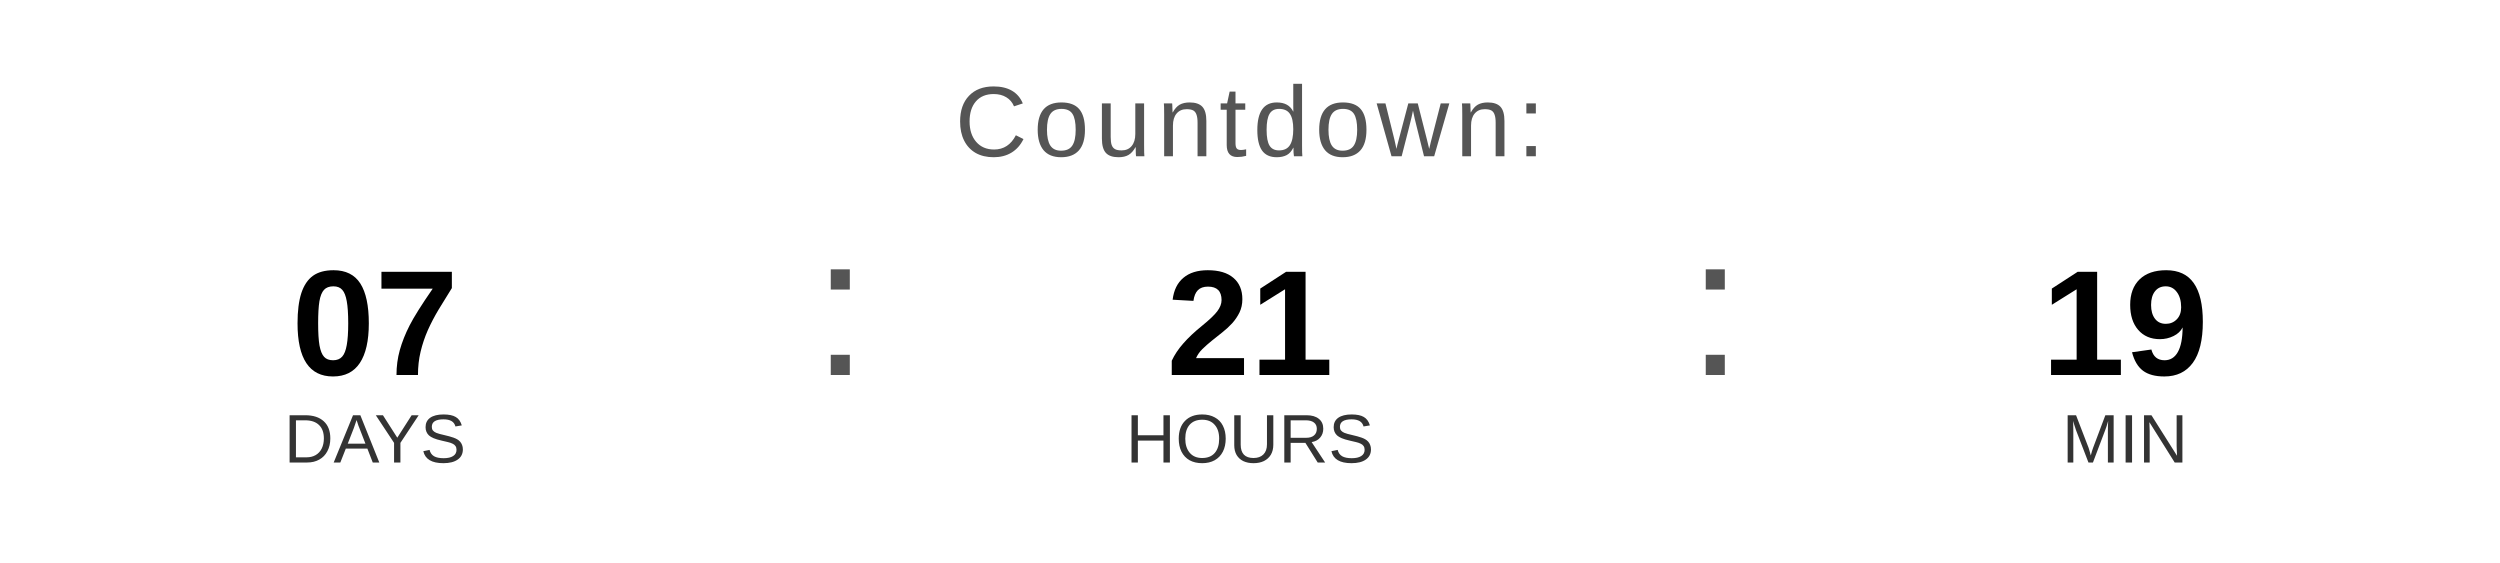
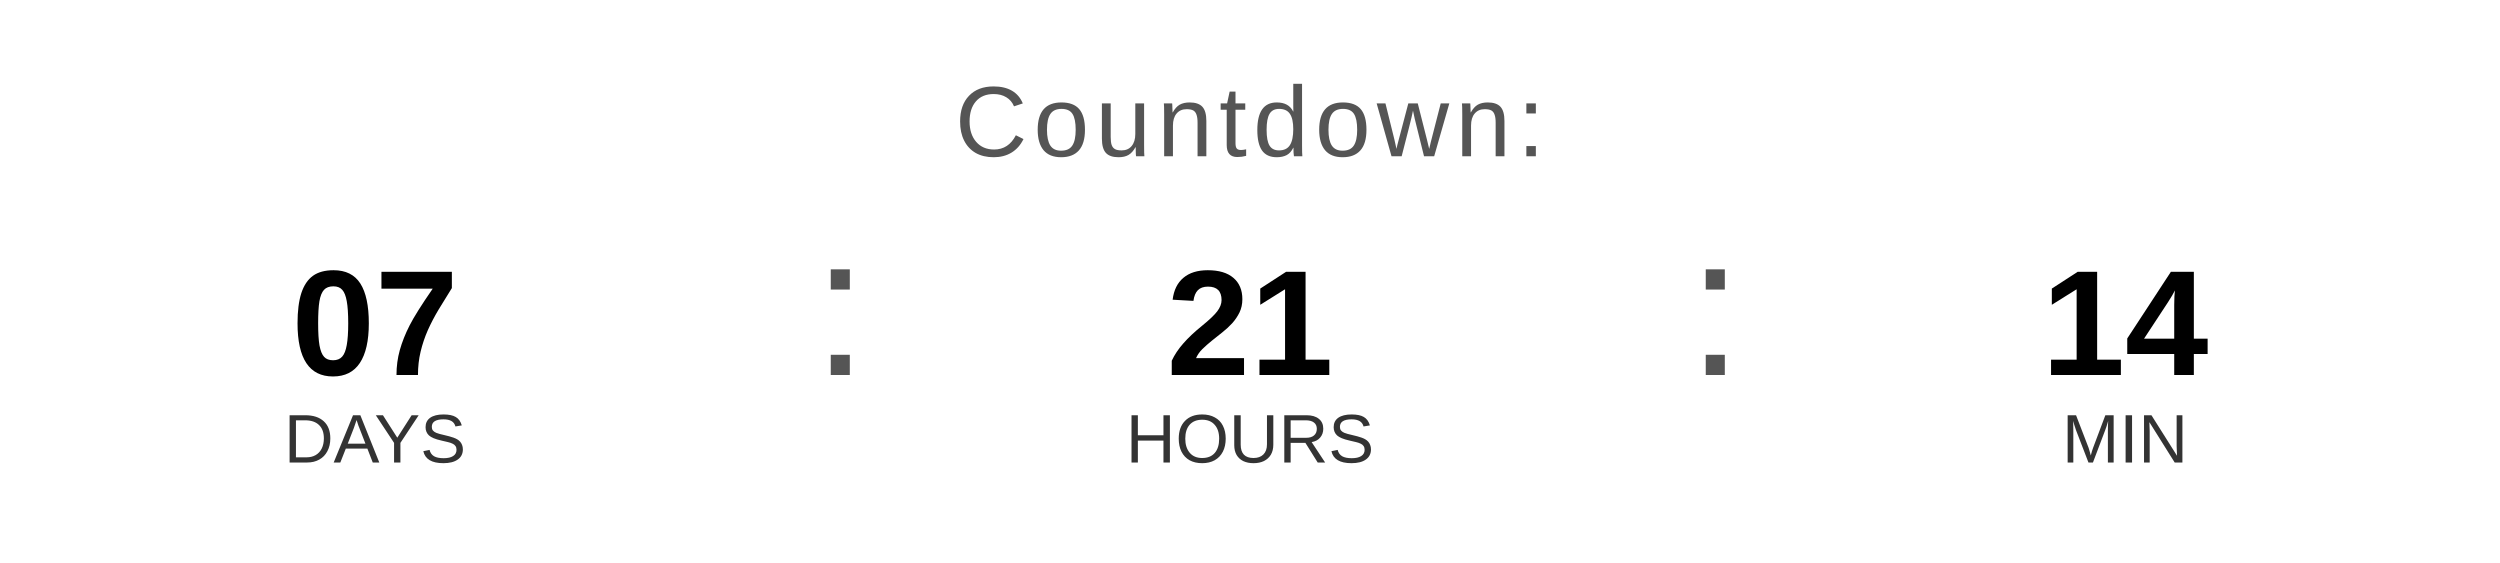
<svg xmlns="http://www.w3.org/2000/svg" width="400" height="90" viewBox="0 0 400 90">
  <text x="200" y="25" font-family="Arial, Helvetica, sans-serif" font-size="16" fill="#555555" text-anchor="middle" letter-spacing="1">
    Countdown:
  </text>
  <text x="60" y="60" font-family="Arial, Helvetica, sans-serif" font-size="24" font-weight="bold" fill="#000000" text-anchor="middle">07</text>
  <text x="60" y="74" font-family="Arial, Helvetica, sans-serif" font-size="11" fill="#333333" text-anchor="middle">DAYS</text>
  <text x="130" y="60" font-family="Arial, sans-serif" font-size="32" fill="#555555">:</text>
  <text x="200" y="60" font-family="Arial, Helvetica, sans-serif" font-size="24" font-weight="bold" fill="#000000" text-anchor="middle">21</text>
  <text x="200" y="74" font-family="Arial, Helvetica, sans-serif" font-size="11" fill="#333333" text-anchor="middle">HOURS</text>
  <text x="270" y="60" font-family="Arial, sans-serif" font-size="32" fill="#555555">:</text>
-   <text x="340" y="60" font-family="Arial, Helvetica, sans-serif" font-size="24" font-weight="bold" fill="#000000" text-anchor="middle">19</text>
+   <text x="340" y="60" font-family="Arial, Helvetica, sans-serif" font-size="24" font-weight="bold" fill="#000000" text-anchor="middle">14</text>
  <text x="340" y="74" font-family="Arial, Helvetica, sans-serif" font-size="11" fill="#333333" text-anchor="middle">MIN</text>
</svg>
